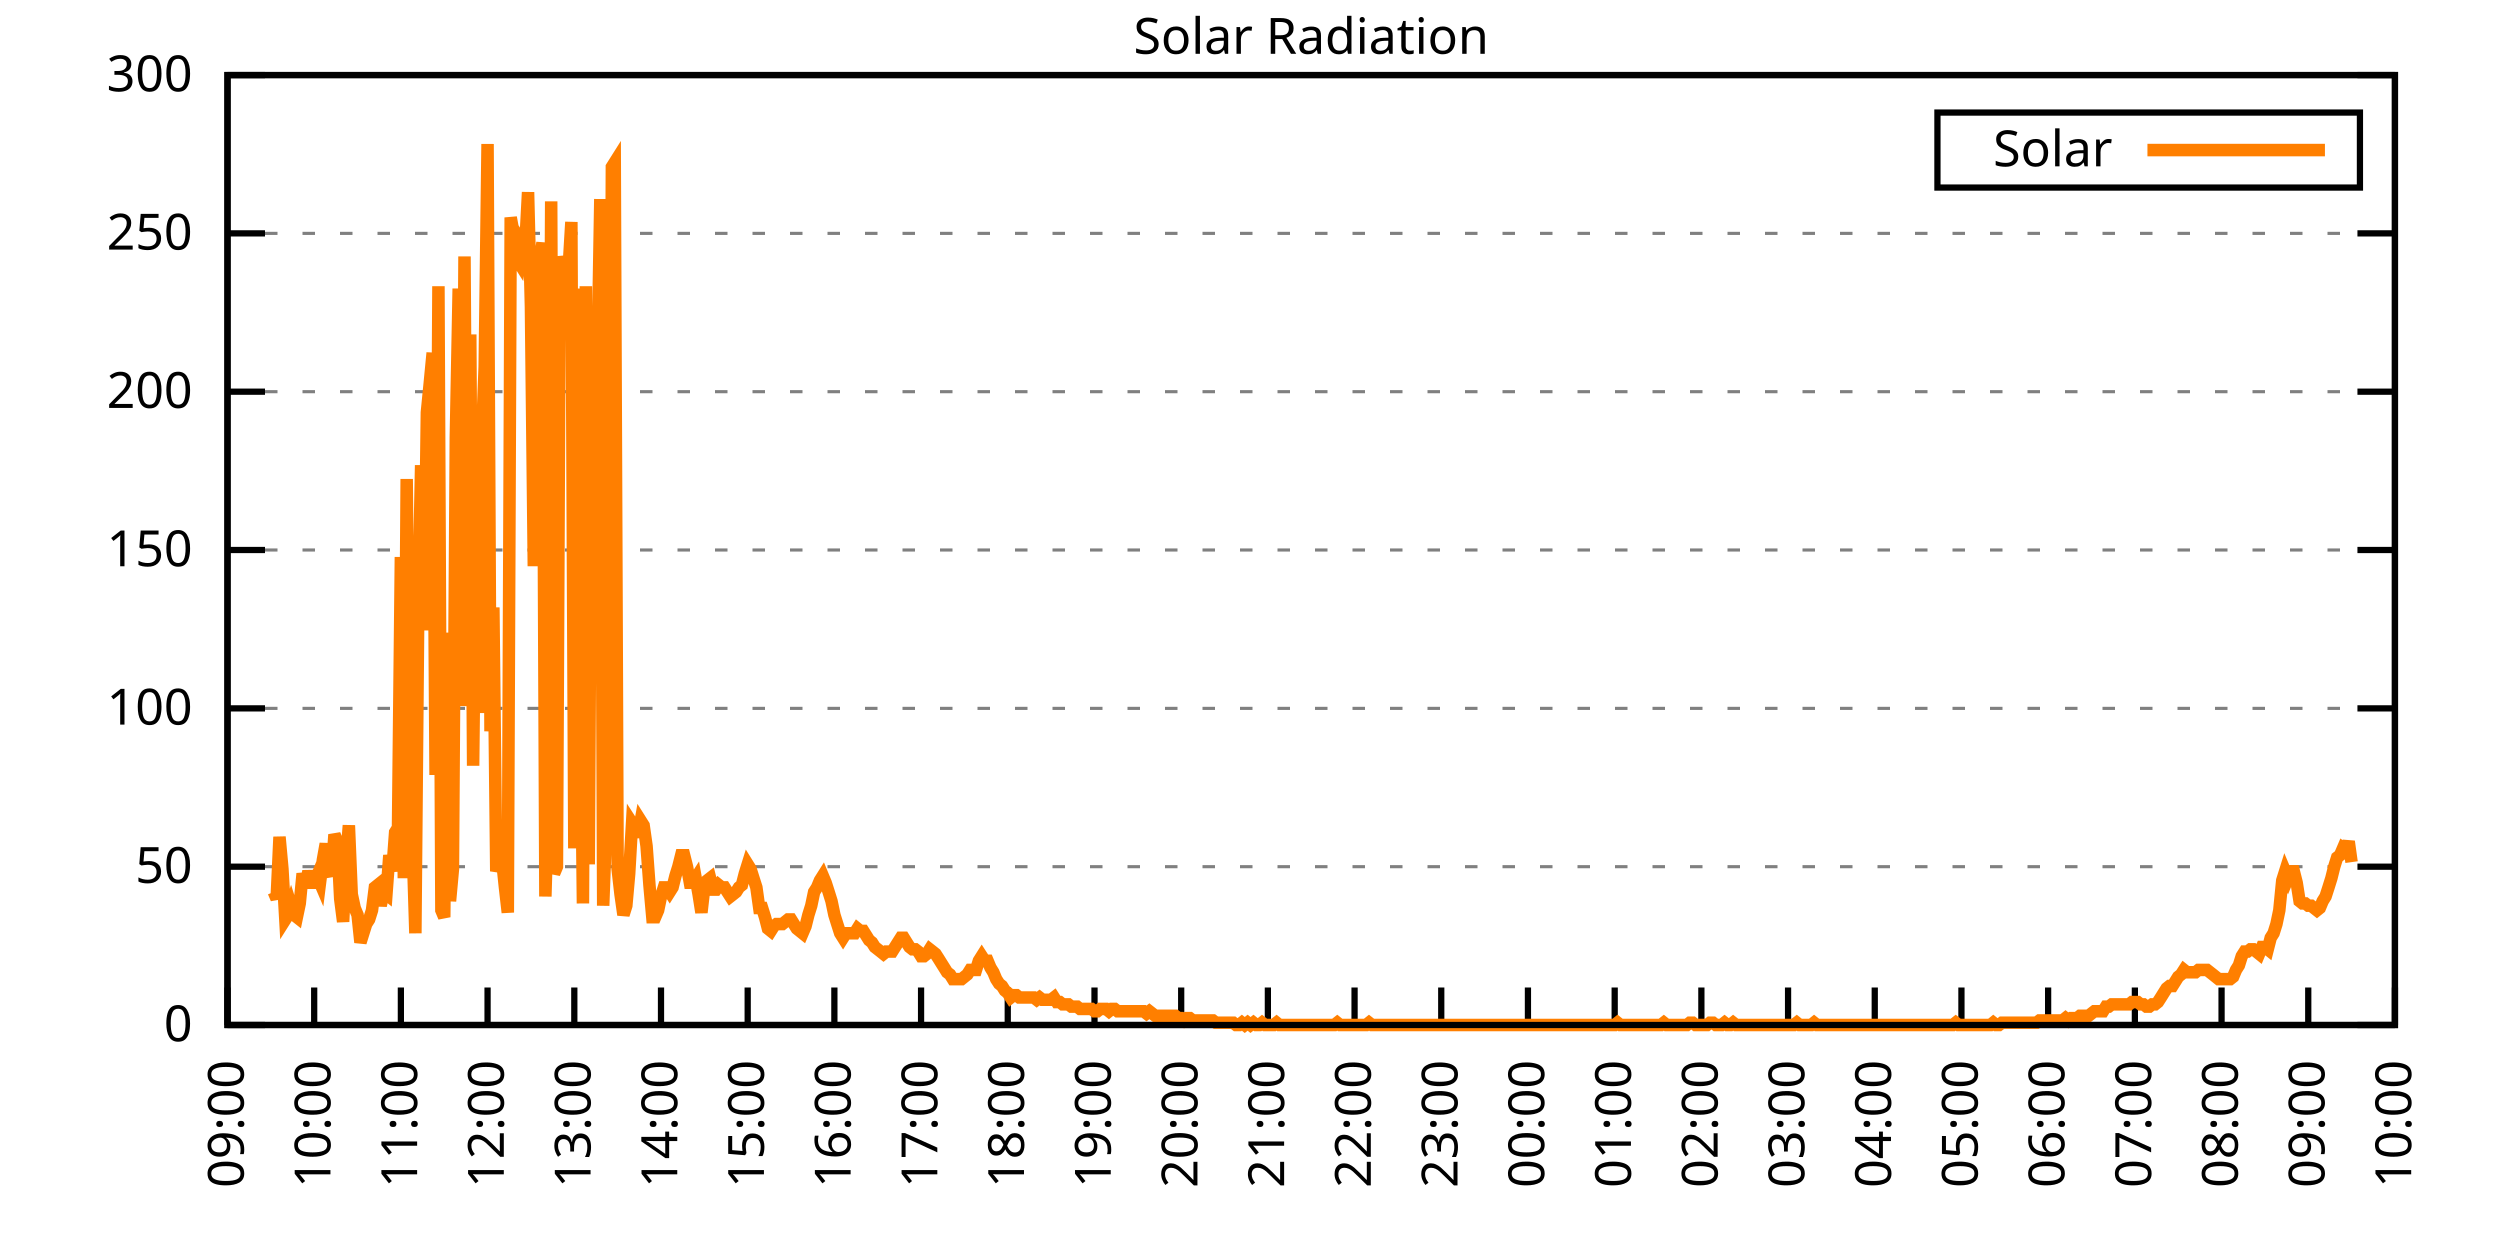
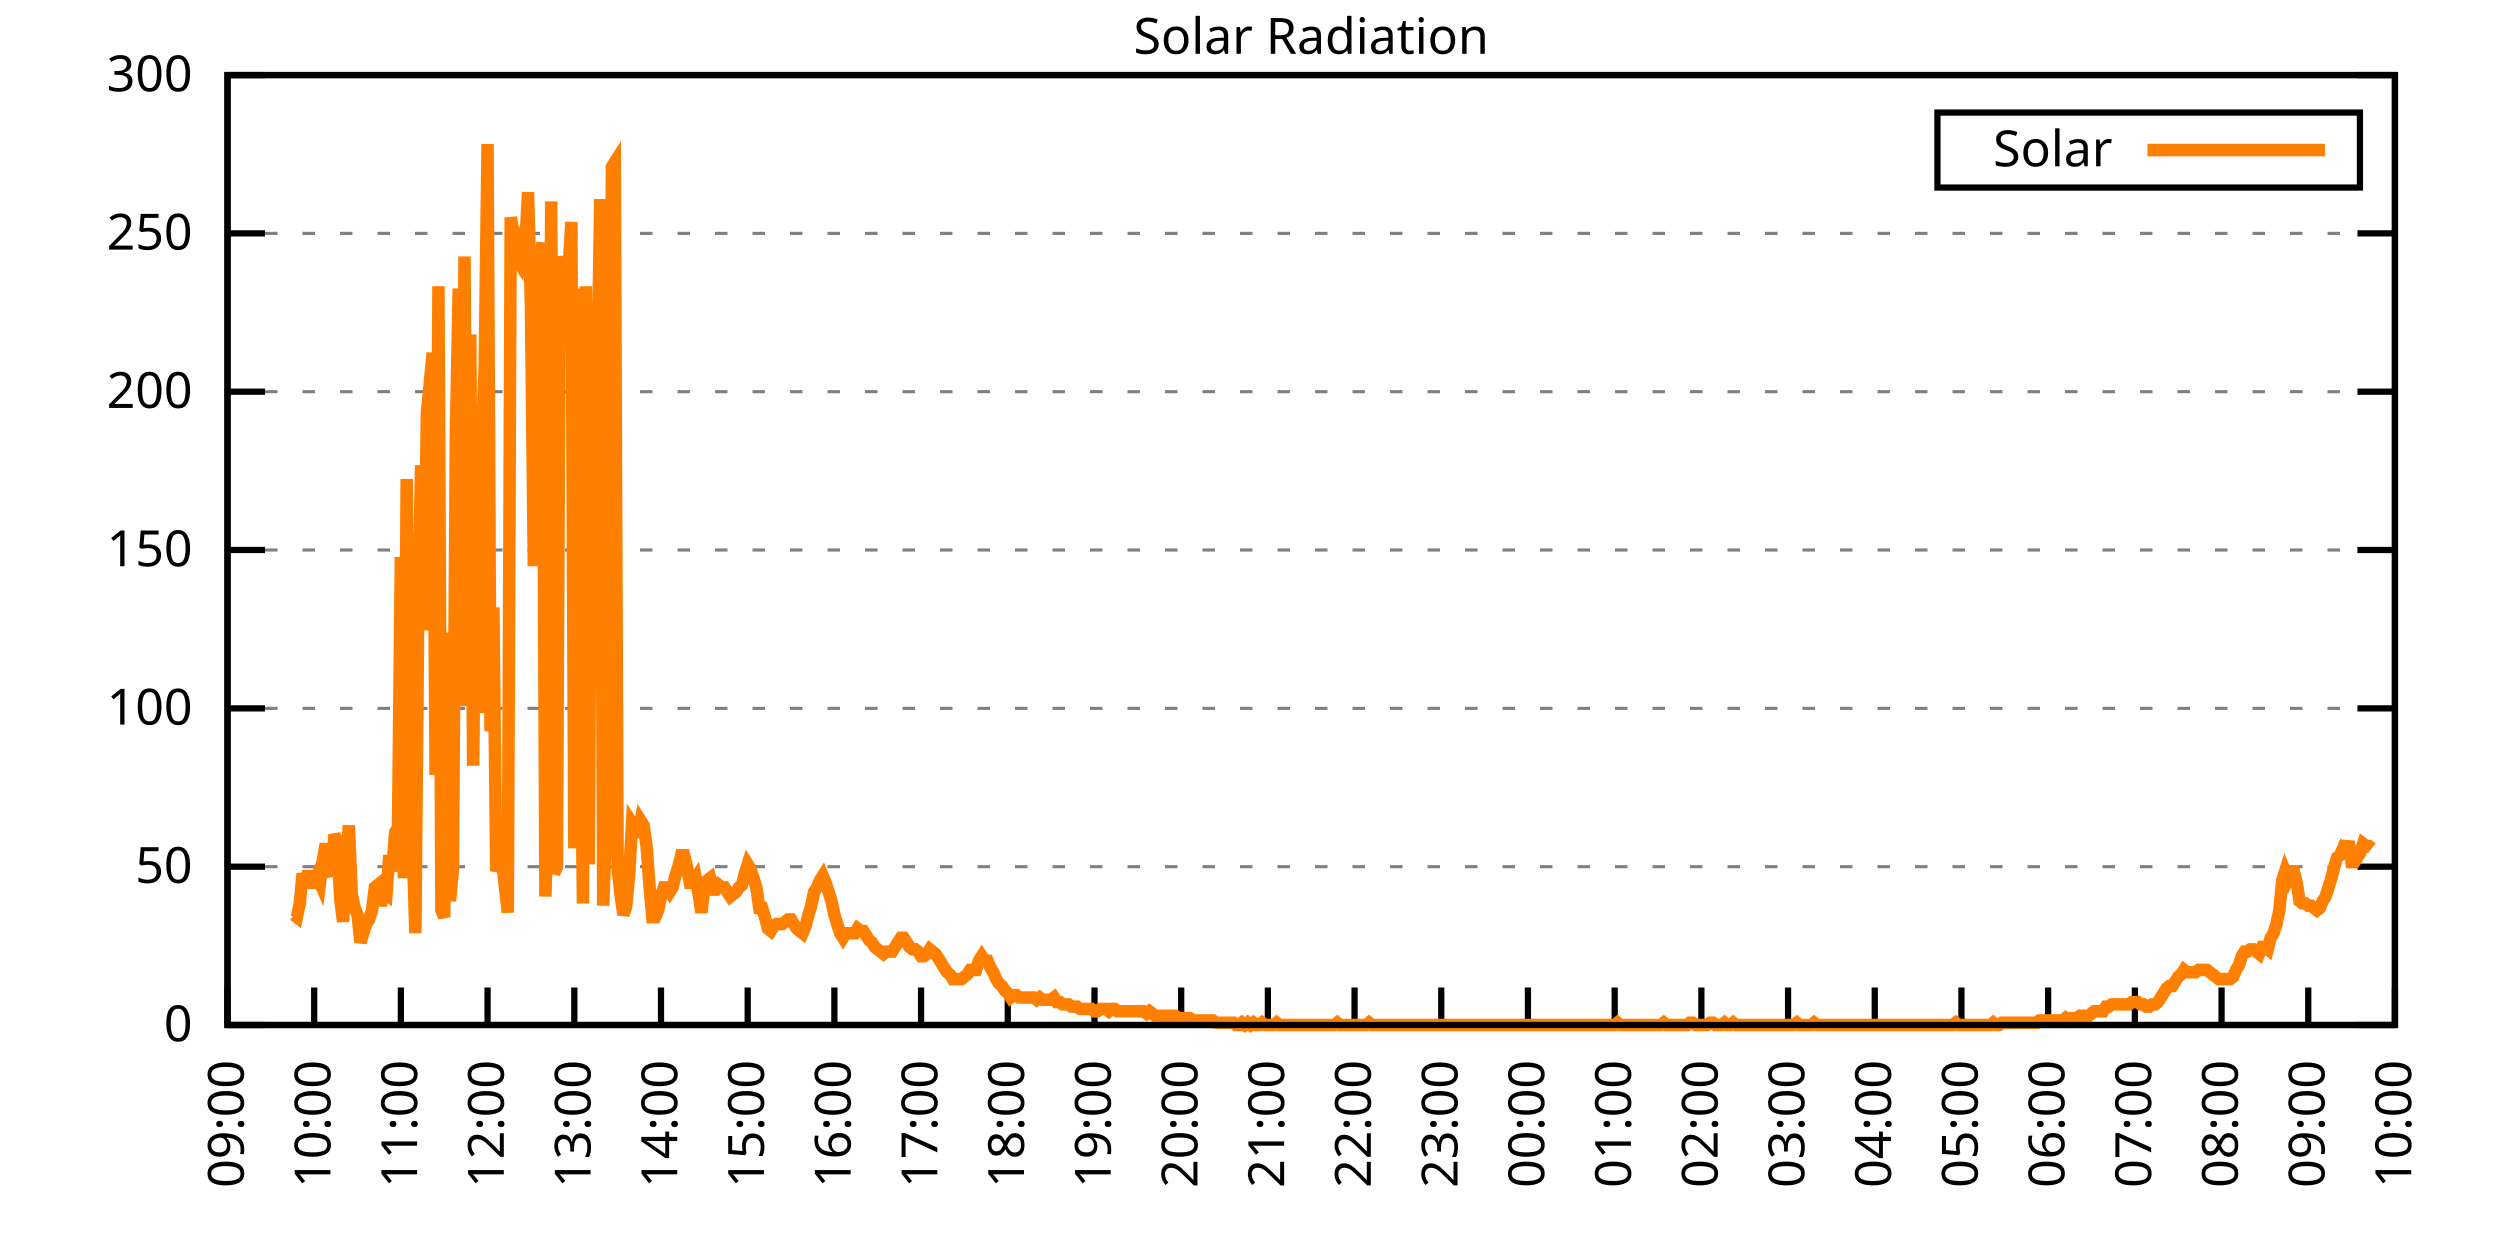
<svg xmlns="http://www.w3.org/2000/svg" xmlns:xlink="http://www.w3.org/1999/xlink" width="400" height="200" viewBox="0 0 400 200">
  <g id="gnuplot_canvas">
    <rect x="0" y="0" width="400" height="200" fill="none" />
    <defs>
      <circle id="gpDot" r="0.5" stroke-width="0.5" stroke="currentColor" />
      <path id="gpPt0" stroke-width="0.333" stroke="currentColor" d="M-1,0 h2 M0,-1 v2" />
      <path id="gpPt1" stroke-width="0.333" stroke="currentColor" d="M-1,-1 L1,1 M1,-1 L-1,1" />
      <path id="gpPt2" stroke-width="0.333" stroke="currentColor" d="M-1,0 L1,0 M0,-1 L0,1 M-1,-1 L1,1 M-1,1 L1,-1" />
      <rect id="gpPt3" stroke-width="0.333" stroke="currentColor" x="-1" y="-1" width="2" height="2" />
      <rect id="gpPt4" stroke-width="0.333" stroke="currentColor" fill="currentColor" x="-1" y="-1" width="2" height="2" />
      <circle id="gpPt5" stroke-width="0.333" stroke="currentColor" cx="0" cy="0" r="1" />
      <use xlink:href="#gpPt5" id="gpPt6" fill="currentColor" stroke="none" />
      <path id="gpPt7" stroke-width="0.333" stroke="currentColor" d="M0,-1.33 L-1.33,0.67 L1.33,0.67 z" />
      <use xlink:href="#gpPt7" id="gpPt8" fill="currentColor" stroke="none" />
      <use xlink:href="#gpPt7" id="gpPt9" stroke="currentColor" transform="rotate(180)" />
      <use xlink:href="#gpPt9" id="gpPt10" fill="currentColor" stroke="none" />
      <use xlink:href="#gpPt3" id="gpPt11" stroke="currentColor" transform="rotate(45)" />
      <use xlink:href="#gpPt11" id="gpPt12" fill="currentColor" stroke="none" />
      <path id="gpPt13" stroke-width="0.333" stroke="currentColor" d="M0,1.330 L1.265,0.411 L0.782,-1.067 L-0.782,-1.076 L-1.265,0.411 z" />
      <use xlink:href="#gpPt13" id="gpPt14" fill="currentColor" stroke="none" />
      <filter id="textbox" filterUnits="objectBoundingBox" x="0" y="0" height="1" width="1">
        <feFlood flood-color="white" flood-opacity="1" result="bgnd" />
        <feComposite in="SourceGraphic" in2="bgnd" operator="atop" />
      </filter>
      <filter id="greybox" filterUnits="objectBoundingBox" x="0" y="0" height="1" width="1">
        <feFlood flood-color="lightgrey" flood-opacity="1" result="grey" />
        <feComposite in="SourceGraphic" in2="grey" operator="atop" />
      </filter>
    </defs>
    <g fill="none" color="white" stroke="currentColor" stroke-width="1.00" stroke-linecap="butt" stroke-linejoin="miter">
</g>
    <g fill="none" color="black" stroke="currentColor" stroke-width="1.00" stroke-linecap="butt" stroke-linejoin="miter">
      <g stroke="none" shape-rendering="crispEdges">
        <polygon fill="rgb(255, 255, 255)" points="36.40,164.00 383.18,164.00 383.18,12.02 36.40,12.02 " />
      </g>
    </g>
    <g fill="none" color="black" stroke="currentColor" stroke-width="1.00" stroke-linecap="butt" stroke-linejoin="miter">
</g>
    <g fill="none" color="black" stroke="black" stroke-width="0.50" stroke-linecap="butt" stroke-linejoin="miter">
</g>
    <g fill="none" color="gray" stroke="currentColor" stroke-width="0.50" stroke-linecap="butt" stroke-linejoin="miter">
      <path stroke="gray" stroke-dasharray="2,4" class="gridline" d="M36.40,164.00 L383.19,164.00  " />
    </g>
    <g fill="none" color="gray" stroke="gray" stroke-width="1.00" stroke-linecap="butt" stroke-linejoin="miter">
</g>
    <g fill="none" color="black" stroke="currentColor" stroke-width="1.00" stroke-linecap="butt" stroke-linejoin="miter">
      <path stroke="black" d="M36.40,164.00 L42.40,164.00 M383.19,164.00 L377.19,164.00  " />
      <g transform="translate(30.80,166.60)" stroke="none" fill="black" font-family="Sans" font-size="8.00" text-anchor="end">
        <text>
          <tspan font-family="Sans"> 0</tspan>
        </text>
      </g>
    </g>
    <g fill="none" color="black" stroke="currentColor" stroke-width="1.00" stroke-linecap="butt" stroke-linejoin="miter">
</g>
    <g fill="none" color="black" stroke="black" stroke-width="0.50" stroke-linecap="butt" stroke-linejoin="miter">
</g>
    <g fill="none" color="gray" stroke="currentColor" stroke-width="0.50" stroke-linecap="butt" stroke-linejoin="miter">
      <path stroke="gray" stroke-dasharray="2,4" class="gridline" d="M36.40,138.67 L383.19,138.67  " />
    </g>
    <g fill="none" color="gray" stroke="gray" stroke-width="1.00" stroke-linecap="butt" stroke-linejoin="miter">
</g>
    <g fill="none" color="black" stroke="currentColor" stroke-width="1.00" stroke-linecap="butt" stroke-linejoin="miter">
      <path stroke="black" d="M36.40,138.67 L42.40,138.67 M383.19,138.67 L377.19,138.67  " />
      <g transform="translate(30.80,141.27)" stroke="none" fill="black" font-family="Sans" font-size="8.00" text-anchor="end">
        <text>
          <tspan font-family="Sans"> 50</tspan>
        </text>
      </g>
    </g>
    <g fill="none" color="black" stroke="currentColor" stroke-width="1.00" stroke-linecap="butt" stroke-linejoin="miter">
</g>
    <g fill="none" color="black" stroke="black" stroke-width="0.50" stroke-linecap="butt" stroke-linejoin="miter">
</g>
    <g fill="none" color="gray" stroke="currentColor" stroke-width="0.50" stroke-linecap="butt" stroke-linejoin="miter">
      <path stroke="gray" stroke-dasharray="2,4" class="gridline" d="M36.40,113.34 L383.19,113.34  " />
    </g>
    <g fill="none" color="gray" stroke="gray" stroke-width="1.00" stroke-linecap="butt" stroke-linejoin="miter">
</g>
    <g fill="none" color="black" stroke="currentColor" stroke-width="1.00" stroke-linecap="butt" stroke-linejoin="miter">
      <path stroke="black" d="M36.40,113.34 L42.40,113.34 M383.19,113.34 L377.19,113.34  " />
      <g transform="translate(30.80,115.94)" stroke="none" fill="black" font-family="Sans" font-size="8.00" text-anchor="end">
        <text>
          <tspan font-family="Sans"> 100</tspan>
        </text>
      </g>
    </g>
    <g fill="none" color="black" stroke="currentColor" stroke-width="1.00" stroke-linecap="butt" stroke-linejoin="miter">
</g>
    <g fill="none" color="black" stroke="black" stroke-width="0.50" stroke-linecap="butt" stroke-linejoin="miter">
</g>
    <g fill="none" color="gray" stroke="currentColor" stroke-width="0.50" stroke-linecap="butt" stroke-linejoin="miter">
      <path stroke="gray" stroke-dasharray="2,4" class="gridline" d="M36.40,88.00 L383.19,88.00  " />
    </g>
    <g fill="none" color="gray" stroke="gray" stroke-width="1.00" stroke-linecap="butt" stroke-linejoin="miter">
</g>
    <g fill="none" color="black" stroke="currentColor" stroke-width="1.00" stroke-linecap="butt" stroke-linejoin="miter">
      <path stroke="black" d="M36.40,88.00 L42.40,88.00 M383.19,88.00 L377.19,88.00  " />
      <g transform="translate(30.80,90.60)" stroke="none" fill="black" font-family="Sans" font-size="8.00" text-anchor="end">
        <text>
          <tspan font-family="Sans"> 150</tspan>
        </text>
      </g>
    </g>
    <g fill="none" color="black" stroke="currentColor" stroke-width="1.00" stroke-linecap="butt" stroke-linejoin="miter">
</g>
    <g fill="none" color="black" stroke="black" stroke-width="0.50" stroke-linecap="butt" stroke-linejoin="miter">
</g>
    <g fill="none" color="gray" stroke="currentColor" stroke-width="0.50" stroke-linecap="butt" stroke-linejoin="miter">
      <path stroke="gray" stroke-dasharray="2,4" class="gridline" d="M36.40,62.67 L383.19,62.67  " />
    </g>
    <g fill="none" color="gray" stroke="gray" stroke-width="1.00" stroke-linecap="butt" stroke-linejoin="miter">
</g>
    <g fill="none" color="black" stroke="currentColor" stroke-width="1.00" stroke-linecap="butt" stroke-linejoin="miter">
      <path stroke="black" d="M36.40,62.67 L42.40,62.67 M383.19,62.67 L377.19,62.67  " />
      <g transform="translate(30.80,65.27)" stroke="none" fill="black" font-family="Sans" font-size="8.00" text-anchor="end">
        <text>
          <tspan font-family="Sans"> 200</tspan>
        </text>
      </g>
    </g>
    <g fill="none" color="black" stroke="currentColor" stroke-width="1.00" stroke-linecap="butt" stroke-linejoin="miter">
</g>
    <g fill="none" color="black" stroke="black" stroke-width="0.50" stroke-linecap="butt" stroke-linejoin="miter">
</g>
    <g fill="none" color="gray" stroke="currentColor" stroke-width="0.50" stroke-linecap="butt" stroke-linejoin="miter">
      <path stroke="gray" stroke-dasharray="2,4" class="gridline" d="M36.40,37.34 L383.19,37.34  " />
    </g>
    <g fill="none" color="gray" stroke="gray" stroke-width="1.00" stroke-linecap="butt" stroke-linejoin="miter">
</g>
    <g fill="none" color="black" stroke="currentColor" stroke-width="1.00" stroke-linecap="butt" stroke-linejoin="miter">
      <path stroke="black" d="M36.40,37.34 L42.40,37.34 M383.19,37.34 L377.19,37.34  " />
      <g transform="translate(30.80,39.94)" stroke="none" fill="black" font-family="Sans" font-size="8.00" text-anchor="end">
        <text>
          <tspan font-family="Sans"> 250</tspan>
        </text>
      </g>
    </g>
    <g fill="none" color="black" stroke="currentColor" stroke-width="1.00" stroke-linecap="butt" stroke-linejoin="miter">
</g>
    <g fill="none" color="black" stroke="black" stroke-width="0.50" stroke-linecap="butt" stroke-linejoin="miter">
</g>
    <g fill="none" color="gray" stroke="currentColor" stroke-width="0.50" stroke-linecap="butt" stroke-linejoin="miter">
      <path stroke="gray" stroke-dasharray="2,4" class="gridline" d="M36.40,12.01 L383.19,12.01  " />
    </g>
    <g fill="none" color="gray" stroke="gray" stroke-width="1.00" stroke-linecap="butt" stroke-linejoin="miter">
</g>
    <g fill="none" color="black" stroke="currentColor" stroke-width="1.00" stroke-linecap="butt" stroke-linejoin="miter">
      <path stroke="black" d="M36.40,12.01 L42.40,12.01 M383.19,12.01 L377.19,12.01  " />
      <g transform="translate(30.80,14.61)" stroke="none" fill="black" font-family="Sans" font-size="8.00" text-anchor="end">
        <text>
          <tspan font-family="Sans"> 300</tspan>
        </text>
      </g>
    </g>
    <g fill="none" color="black" stroke="currentColor" stroke-width="1.00" stroke-linecap="butt" stroke-linejoin="miter">
      <path stroke="black" d="M36.40,164.00 L36.40,158.00  " />
      <g transform="translate(39.00,169.60) rotate(270.00)" stroke="none" fill="black" font-family="Sans" font-size="8.00" text-anchor="end">
        <text>
          <tspan font-family="Sans">09:00</tspan>
        </text>
      </g>
    </g>
    <g fill="none" color="black" stroke="currentColor" stroke-width="1.00" stroke-linecap="butt" stroke-linejoin="miter">
      <path stroke="black" d="M50.27,164.00 L50.27,158.00  " />
      <g transform="translate(52.87,169.60) rotate(270.00)" stroke="none" fill="black" font-family="Sans" font-size="8.00" text-anchor="end">
        <text>
          <tspan font-family="Sans">10:00</tspan>
        </text>
      </g>
    </g>
    <g fill="none" color="black" stroke="currentColor" stroke-width="1.00" stroke-linecap="butt" stroke-linejoin="miter">
      <path stroke="black" d="M64.14,164.00 L64.14,158.00  " />
      <g transform="translate(66.74,169.60) rotate(270.00)" stroke="none" fill="black" font-family="Sans" font-size="8.00" text-anchor="end">
        <text>
          <tspan font-family="Sans">11:00</tspan>
        </text>
      </g>
    </g>
    <g fill="none" color="black" stroke="currentColor" stroke-width="1.00" stroke-linecap="butt" stroke-linejoin="miter">
      <path stroke="black" d="M78.01,164.00 L78.01,158.00  " />
      <g transform="translate(80.61,169.60) rotate(270.00)" stroke="none" fill="black" font-family="Sans" font-size="8.00" text-anchor="end">
        <text>
          <tspan font-family="Sans">12:00</tspan>
        </text>
      </g>
    </g>
    <g fill="none" color="black" stroke="currentColor" stroke-width="1.00" stroke-linecap="butt" stroke-linejoin="miter">
      <path stroke="black" d="M91.89,164.00 L91.89,158.00  " />
      <g transform="translate(94.49,169.60) rotate(270.00)" stroke="none" fill="black" font-family="Sans" font-size="8.00" text-anchor="end">
        <text>
          <tspan font-family="Sans">13:00</tspan>
        </text>
      </g>
    </g>
    <g fill="none" color="black" stroke="currentColor" stroke-width="1.00" stroke-linecap="butt" stroke-linejoin="miter">
      <path stroke="black" d="M105.76,164.00 L105.76,158.00  " />
      <g transform="translate(108.36,169.60) rotate(270.00)" stroke="none" fill="black" font-family="Sans" font-size="8.00" text-anchor="end">
        <text>
          <tspan font-family="Sans">14:00</tspan>
        </text>
      </g>
    </g>
    <g fill="none" color="black" stroke="currentColor" stroke-width="1.00" stroke-linecap="butt" stroke-linejoin="miter">
      <path stroke="black" d="M119.63,164.00 L119.63,158.00  " />
      <g transform="translate(122.23,169.60) rotate(270.00)" stroke="none" fill="black" font-family="Sans" font-size="8.00" text-anchor="end">
        <text>
          <tspan font-family="Sans">15:00</tspan>
        </text>
      </g>
    </g>
    <g fill="none" color="black" stroke="currentColor" stroke-width="1.00" stroke-linecap="butt" stroke-linejoin="miter">
      <path stroke="black" d="M133.50,164.00 L133.50,158.00  " />
      <g transform="translate(136.10,169.60) rotate(270.00)" stroke="none" fill="black" font-family="Sans" font-size="8.00" text-anchor="end">
        <text>
          <tspan font-family="Sans">16:00</tspan>
        </text>
      </g>
    </g>
    <g fill="none" color="black" stroke="currentColor" stroke-width="1.00" stroke-linecap="butt" stroke-linejoin="miter">
      <path stroke="black" d="M147.37,164.00 L147.37,158.00  " />
      <g transform="translate(149.97,169.60) rotate(270.00)" stroke="none" fill="black" font-family="Sans" font-size="8.00" text-anchor="end">
        <text>
          <tspan font-family="Sans">17:00</tspan>
        </text>
      </g>
    </g>
    <g fill="none" color="black" stroke="currentColor" stroke-width="1.00" stroke-linecap="butt" stroke-linejoin="miter">
      <path stroke="black" d="M161.24,164.00 L161.24,158.00  " />
      <g transform="translate(163.84,169.60) rotate(270.00)" stroke="none" fill="black" font-family="Sans" font-size="8.00" text-anchor="end">
        <text>
          <tspan font-family="Sans">18:00</tspan>
        </text>
      </g>
    </g>
    <g fill="none" color="black" stroke="currentColor" stroke-width="1.00" stroke-linecap="butt" stroke-linejoin="miter">
      <path stroke="black" d="M175.12,164.00 L175.12,158.00  " />
      <g transform="translate(177.72,169.60) rotate(270.00)" stroke="none" fill="black" font-family="Sans" font-size="8.00" text-anchor="end">
        <text>
          <tspan font-family="Sans">19:00</tspan>
        </text>
      </g>
    </g>
    <g fill="none" color="black" stroke="currentColor" stroke-width="1.00" stroke-linecap="butt" stroke-linejoin="miter">
      <path stroke="black" d="M188.99,164.00 L188.99,158.00  " />
      <g transform="translate(191.59,169.60) rotate(270.00)" stroke="none" fill="black" font-family="Sans" font-size="8.00" text-anchor="end">
        <text>
          <tspan font-family="Sans">20:00</tspan>
        </text>
      </g>
    </g>
    <g fill="none" color="black" stroke="currentColor" stroke-width="1.00" stroke-linecap="butt" stroke-linejoin="miter">
      <path stroke="black" d="M202.86,164.00 L202.86,158.00  " />
      <g transform="translate(205.46,169.60) rotate(270.00)" stroke="none" fill="black" font-family="Sans" font-size="8.00" text-anchor="end">
        <text>
          <tspan font-family="Sans">21:00</tspan>
        </text>
      </g>
    </g>
    <g fill="none" color="black" stroke="currentColor" stroke-width="1.00" stroke-linecap="butt" stroke-linejoin="miter">
      <path stroke="black" d="M216.73,164.00 L216.73,158.00  " />
      <g transform="translate(219.33,169.60) rotate(270.00)" stroke="none" fill="black" font-family="Sans" font-size="8.00" text-anchor="end">
        <text>
          <tspan font-family="Sans">22:00</tspan>
        </text>
      </g>
    </g>
    <g fill="none" color="black" stroke="currentColor" stroke-width="1.00" stroke-linecap="butt" stroke-linejoin="miter">
      <path stroke="black" d="M230.60,164.00 L230.60,158.00  " />
      <g transform="translate(233.20,169.60) rotate(270.00)" stroke="none" fill="black" font-family="Sans" font-size="8.00" text-anchor="end">
        <text>
          <tspan font-family="Sans">23:00</tspan>
        </text>
      </g>
    </g>
    <g fill="none" color="black" stroke="currentColor" stroke-width="1.00" stroke-linecap="butt" stroke-linejoin="miter">
      <path stroke="black" d="M244.47,164.00 L244.47,158.00  " />
      <g transform="translate(247.07,169.60) rotate(270.00)" stroke="none" fill="black" font-family="Sans" font-size="8.00" text-anchor="end">
        <text>
          <tspan font-family="Sans">00:00</tspan>
        </text>
      </g>
    </g>
    <g fill="none" color="black" stroke="currentColor" stroke-width="1.00" stroke-linecap="butt" stroke-linejoin="miter">
      <path stroke="black" d="M258.35,164.00 L258.35,158.00  " />
      <g transform="translate(260.95,169.60) rotate(270.00)" stroke="none" fill="black" font-family="Sans" font-size="8.00" text-anchor="end">
        <text>
          <tspan font-family="Sans">01:00</tspan>
        </text>
      </g>
    </g>
    <g fill="none" color="black" stroke="currentColor" stroke-width="1.00" stroke-linecap="butt" stroke-linejoin="miter">
      <path stroke="black" d="M272.22,164.00 L272.22,158.00  " />
      <g transform="translate(274.82,169.60) rotate(270.00)" stroke="none" fill="black" font-family="Sans" font-size="8.00" text-anchor="end">
        <text>
          <tspan font-family="Sans">02:00</tspan>
        </text>
      </g>
    </g>
    <g fill="none" color="black" stroke="currentColor" stroke-width="1.00" stroke-linecap="butt" stroke-linejoin="miter">
      <path stroke="black" d="M286.09,164.00 L286.09,158.00  " />
      <g transform="translate(288.69,169.60) rotate(270.00)" stroke="none" fill="black" font-family="Sans" font-size="8.00" text-anchor="end">
        <text>
          <tspan font-family="Sans">03:00</tspan>
        </text>
      </g>
    </g>
    <g fill="none" color="black" stroke="currentColor" stroke-width="1.00" stroke-linecap="butt" stroke-linejoin="miter">
      <path stroke="black" d="M299.96,164.00 L299.96,158.00  " />
      <g transform="translate(302.56,169.60) rotate(270.00)" stroke="none" fill="black" font-family="Sans" font-size="8.00" text-anchor="end">
        <text>
          <tspan font-family="Sans">04:00</tspan>
        </text>
      </g>
    </g>
    <g fill="none" color="black" stroke="currentColor" stroke-width="1.00" stroke-linecap="butt" stroke-linejoin="miter">
      <path stroke="black" d="M313.83,164.00 L313.83,158.00  " />
      <g transform="translate(316.43,169.60) rotate(270.00)" stroke="none" fill="black" font-family="Sans" font-size="8.00" text-anchor="end">
        <text>
          <tspan font-family="Sans">05:00</tspan>
        </text>
      </g>
    </g>
    <g fill="none" color="black" stroke="currentColor" stroke-width="1.00" stroke-linecap="butt" stroke-linejoin="miter">
      <path stroke="black" d="M327.70,164.00 L327.70,158.00  " />
      <g transform="translate(330.30,169.60) rotate(270.00)" stroke="none" fill="black" font-family="Sans" font-size="8.00" text-anchor="end">
        <text>
          <tspan font-family="Sans">06:00</tspan>
        </text>
      </g>
    </g>
    <g fill="none" color="black" stroke="currentColor" stroke-width="1.00" stroke-linecap="butt" stroke-linejoin="miter">
      <path stroke="black" d="M341.58,164.00 L341.58,158.00  " />
      <g transform="translate(344.18,169.60) rotate(270.00)" stroke="none" fill="black" font-family="Sans" font-size="8.00" text-anchor="end">
        <text>
          <tspan font-family="Sans">07:00</tspan>
        </text>
      </g>
    </g>
    <g fill="none" color="black" stroke="currentColor" stroke-width="1.00" stroke-linecap="butt" stroke-linejoin="miter">
      <path stroke="black" d="M355.45,164.00 L355.45,158.00  " />
      <g transform="translate(358.05,169.60) rotate(270.00)" stroke="none" fill="black" font-family="Sans" font-size="8.00" text-anchor="end">
        <text>
          <tspan font-family="Sans">08:00</tspan>
        </text>
      </g>
    </g>
    <g fill="none" color="black" stroke="currentColor" stroke-width="1.00" stroke-linecap="butt" stroke-linejoin="miter">
      <path stroke="black" d="M369.32,164.00 L369.32,158.00  " />
      <g transform="translate(371.92,169.60) rotate(270.00)" stroke="none" fill="black" font-family="Sans" font-size="8.00" text-anchor="end">
        <text>
          <tspan font-family="Sans">09:00</tspan>
        </text>
      </g>
    </g>
    <g fill="none" color="black" stroke="currentColor" stroke-width="1.00" stroke-linecap="butt" stroke-linejoin="miter">
      <path stroke="black" d="M383.19,164.00 L383.19,158.00  " />
      <g transform="translate(385.79,169.60) rotate(270.00)" stroke="none" fill="black" font-family="Sans" font-size="8.00" text-anchor="end">
        <text>
          <tspan font-family="Sans">10:00</tspan>
        </text>
      </g>
    </g>
    <g fill="none" color="black" stroke="currentColor" stroke-width="1.00" stroke-linecap="butt" stroke-linejoin="miter">
</g>
    <g fill="none" color="black" stroke="currentColor" stroke-width="1.00" stroke-linecap="butt" stroke-linejoin="miter">
      <path stroke="black" d="M36.40,12.01 L36.40,164.00 L383.19,164.00 L383.19,12.01 L36.40,12.01 Z  " />
    </g>
    <g fill="none" color="black" stroke="currentColor" stroke-width="1.00" stroke-linecap="butt" stroke-linejoin="miter">
</g>
    <g fill="none" color="black" stroke="currentColor" stroke-width="1.00" stroke-linecap="butt" stroke-linejoin="miter">
      <path stroke="black" d="M309.99,30.01 L309.99,18.01 L377.59,18.01 L377.59,30.01 L309.99,30.01 Z  " />
    </g>
    <g id="Solar_Radiation_plot_1">
      <g fill="none" color="white" stroke="black" stroke-width="2.00" stroke-linecap="butt" stroke-linejoin="miter">
</g>
      <g fill="none" color="black" stroke="currentColor" stroke-width="2.00" stroke-linecap="butt" stroke-linejoin="miter">
        <g transform="translate(337.99,26.61)" stroke="none" fill="black" font-family="Sans" font-size="8.00" text-anchor="end">
          <text>
            <tspan font-family="Sans">Solar</tspan>
          </text>
        </g>
      </g>
      <g fill="none" color="black" stroke="currentColor" stroke-width="2.00" stroke-linecap="butt" stroke-linejoin="miter">
-         <path stroke="rgb(255, 127,   0)" d="M343.59,24.01 L371.99,24.01 M43.80,142.71 L44.26,143.81 L44.72,133.90 L45.19,139.04 L45.65,147.11 L46.11,146.38   L46.57,144.91 L47.03,146.38 L47.50,146.75 L47.96,144.55 L48.42,139.77 L48.88,141.61 L49.35,139.41 L49.81,141.24   L50.27,141.24 L50.73,140.14 L51.20,141.24 L51.66,137.57 L52.12,135.00 L52.58,139.04 L53.05,140.14 L53.51,133.53   L53.97,134.63 L54.43,143.81 L54.90,147.48 L55.36,137.94 L55.82,132.06 L56.28,143.08 L56.75,145.28 L57.21,146.38   L57.67,150.79 L58.13,149.32 L58.59,147.85 L59.06,147.11 L59.52,145.65 L59.98,141.98 L60.44,141.61 L60.91,144.91   L61.37,142.71 L61.83,143.08 L62.29,136.84 L62.76,139.41 L63.22,133.17 L63.68,132.43 L64.14,89.12 L64.61,140.51   L65.07,76.64 L65.53,126.56 L65.99,134.27 L66.46,149.32 L66.92,97.56 L67.38,74.43 L67.84,100.86 L68.30,65.99   L68.77,61.22 L69.23,56.45 L69.69,123.99 L70.15,45.80 L70.62,145.65 L71.08,146.75 L71.54,101.23 L72.00,144.18   L72.47,139.04 L72.93,70.03 L73.39,46.17 L73.85,112.98 L74.32,41.03 L74.78,111.14 L75.24,53.51 L75.70,122.52   L76.17,81.04 L76.63,114.08 L77.09,70.76 L77.55,58.65 L78.01,23.04 L78.48,117.01 L78.94,97.19 L79.40,139.41   L79.86,137.94 L80.33,137.57 L80.79,141.98 L81.25,146.01 L81.71,34.79 L82.18,37.36 L82.64,41.40 L83.10,42.13   L83.56,38.83 L84.03,39.56 L84.49,30.75 L84.95,49.11 L85.41,90.59 L85.88,39.93 L86.34,41.76 L86.80,38.83   L87.26,143.44 L87.72,127.66 L88.19,32.22 L88.65,139.77 L89.11,138.67 L89.57,41.03 L90.04,43.60 L90.50,42.87   L90.96,43.23 L91.42,35.52 L91.89,135.74 L92.35,46.17 L92.81,103.43 L93.27,144.55 L93.74,45.80 L94.20,138.30   L94.66,57.55 L95.12,71.86 L95.59,58.65 L96.05,31.85 L96.51,144.91 L96.97,132.43 L97.44,133.53 L97.90,26.71   L98.36,25.98 L98.82,139.04 L99.28,143.08 L99.75,146.38 L100.21,144.91 L100.67,139.77 L101.13,131.70 L101.60,132.43   L102.06,133.90 L102.52,131.33 L102.98,132.06 L103.45,135.37 L103.91,141.61 L104.37,146.75 L104.83,146.75 L105.30,145.65   L105.76,143.44 L106.22,141.98 L106.68,141.98 L107.15,142.71 L107.61,141.98 L108.07,140.14 L108.53,138.67 L108.99,136.84   L109.46,136.84 L109.92,138.67 L110.38,141.24 L110.84,141.24 L111.31,140.51 L111.77,143.08 L112.23,146.01 L112.69,141.98   L113.16,140.87 L113.62,140.51 L114.08,142.34 L114.54,142.34 L115.01,141.61 L115.47,141.98 L115.93,141.98 L116.39,142.71   L116.86,143.44 L117.32,143.08 L117.78,142.71 L118.24,141.98 L118.70,141.61 L119.17,139.77 L119.63,138.30 L120.09,139.04   L120.55,140.51 L121.02,141.98 L121.48,145.28 L121.94,145.28 L122.40,146.75 L122.87,148.58 L123.33,148.95 L123.79,148.22   L124.25,147.85 L124.72,147.85 L125.18,147.85 L125.64,147.48 L126.10,147.11 L126.57,147.11 L127.03,147.85 L127.49,148.58   L127.95,148.95 L128.41,149.32 L128.88,148.22 L129.34,146.38 L129.80,144.91 L130.26,142.71 L130.73,141.98 L131.19,140.87   L131.65,140.14 L132.11,141.24 L132.58,142.71 L133.04,144.18 L133.50,146.38 L133.96,147.85 L134.43,149.32 L134.89,150.05   L135.35,149.32 L135.81,149.32 L136.28,149.32 L136.74,149.32 L137.20,148.58 L137.66,148.95 L138.13,148.95 L138.59,149.68   L139.05,150.42 L139.51,150.79 L139.97,151.52 L140.44,151.89 L140.90,152.25 L141.36,152.62 L141.82,152.25 L142.29,152.25   L142.75,152.25 L143.21,151.52 L143.67,150.79 L144.14,150.05 L144.60,150.05 L145.06,150.79 L145.52,151.52 L145.99,151.89   L146.45,151.89 L146.91,152.25 L147.37,152.99 L147.84,152.99 L148.30,152.62 L148.76,151.89 L149.22,152.25 L149.68,152.62   L150.15,153.35 L150.61,154.09 L151.07,154.82 L151.53,155.56 L152.00,155.92 L152.46,156.66 L152.92,156.66 L153.38,156.66   L153.85,156.66 L154.31,156.29 L154.77,155.92 L155.23,155.19 L155.70,155.19 L156.16,155.19 L156.62,153.72 L157.08,152.99   L157.55,153.72 L158.01,153.72 L158.47,154.82 L158.93,155.56 L159.39,156.66 L159.86,157.39 L160.32,157.76 L160.78,158.49   L161.24,158.86 L161.71,159.60 L162.17,159.23 L162.63,159.23 L163.09,159.60 L163.56,159.60 L164.02,159.60 L164.48,159.60   L164.94,159.60 L165.41,159.60 L165.87,159.96 L166.33,159.60 L166.79,159.96 L167.26,159.96 L167.72,159.96 L168.18,159.96   L168.64,159.60 L169.10,160.33 L169.57,160.33 L170.03,160.70 L170.49,160.70 L170.95,160.70 L171.42,161.06 L171.88,161.06   L172.34,161.06 L172.80,161.43 L173.27,161.43 L173.73,161.43 L174.19,161.43 L174.65,161.43 L175.12,161.80 L175.58,161.80   L176.04,161.43 L176.50,161.43 L176.97,161.43 L177.43,161.80 L177.89,161.43 L178.35,161.43 L178.82,161.80 L179.28,161.80   L179.74,161.80 L180.20,161.80 L180.66,161.80 L181.13,161.80 L181.59,161.80 L182.05,161.80 L182.51,161.80 L182.98,161.80   L183.44,162.16 L183.90,161.80 L184.36,162.16 L184.83,162.53 L185.29,162.53 L185.75,162.53 L186.21,162.53 L186.68,162.53   L187.14,162.53 L187.60,162.53 L188.06,162.53 L188.53,162.90 L188.99,162.90 L189.45,163.27 L189.91,162.90 L190.37,162.90   L190.84,163.27 L191.30,163.27 L191.76,163.27 L192.22,163.27 L192.69,163.27 L193.15,163.27 L193.61,163.27 L194.07,163.27   L194.54,163.63 L195.00,163.63 L195.46,163.63 L195.92,163.63 L196.39,163.63 L196.85,163.63 L197.31,163.63 L197.77,164.00   L198.24,164.00 L198.70,163.63 L199.16,164.00 L199.62,163.63 L200.08,164.00 L200.55,163.63 L201.01,164.00 L201.47,164.00   L201.93,163.63 L202.40,164.00 L202.86,164.00 L203.32,164.00 L203.78,164.00 L204.25,163.63 L204.71,164.00 L205.17,164.00   L205.63,164.00 L206.10,164.00 L206.56,164.00 L207.02,164.00 L207.48,164.00 L207.95,164.00 L208.41,164.00 L208.87,164.00   L209.33,164.00 L209.80,164.00 L210.26,164.00 L210.72,164.00 L211.18,164.00 L211.64,164.00 L212.11,164.00 L212.57,164.00   L213.03,164.00 L213.49,164.00 L213.96,163.63 L214.42,164.00 L214.88,164.00 L215.34,164.00 L215.81,164.00 L216.27,164.00   L216.73,164.00 L217.19,164.00 L217.66,164.00 L218.12,164.00 L218.58,164.00 L219.04,163.63 L219.51,164.00 L219.97,164.00   L220.43,164.00 L220.89,164.00 L221.35,164.00 L221.82,164.00 L222.28,164.00 L222.74,164.00 L223.20,164.00 L223.67,164.00   L224.13,164.00 L224.59,164.00 L225.05,164.00 L225.52,164.00 L225.98,164.00 L226.44,164.00 L226.90,164.00 L227.37,164.00   L227.83,164.00 L228.29,164.00 L228.75,164.00 L229.22,164.00 L229.68,164.00 L230.14,164.00 L230.60,164.00 L231.06,164.00   L231.53,164.00 L231.99,164.00 L232.45,164.00 L232.91,164.00 L233.38,164.00 L233.84,164.00 L234.30,164.00 L234.76,164.00   L235.23,164.00 L235.69,164.00 L236.15,164.00 L236.61,164.00 L237.08,164.00 L237.54,164.00 L238.00,164.00 L238.46,164.00   L238.93,164.00 L239.39,164.00 L239.85,164.00 L240.31,164.00 L240.77,164.00 L241.24,164.00 L241.70,164.00 L242.16,164.00   L242.62,164.00 L243.09,164.00 L243.55,164.00 L244.01,164.00 L244.47,164.00 L244.94,164.00 L245.40,164.00 L245.86,164.00   L246.32,164.00 L246.79,164.00 L247.25,164.00 L247.71,164.00 L248.17,164.00 L248.64,164.00 L249.10,164.00 L249.56,164.00   L250.02,164.00 L250.49,164.00 L250.95,164.00 L251.41,164.00 L251.87,164.00 L252.33,164.00 L252.80,164.00 L253.26,164.00   L253.72,164.00 L254.18,164.00 L254.65,164.00 L255.11,164.00 L255.57,164.00 L256.03,164.00 L256.50,164.00 L256.96,164.00   L257.42,164.00 L257.88,164.00 L258.35,164.00 L258.81,163.63 L259.27,164.00 L259.73,164.00 L260.20,164.00 L260.66,164.00   L261.12,164.00 L261.58,164.00 L262.04,164.00 L262.51,164.00 L262.97,164.00 L263.43,164.00 L263.89,164.00 L264.36,164.00   L264.82,164.00 L265.28,164.00 L265.74,164.00 L266.21,163.63 L266.67,164.00 L267.13,164.00 L267.59,164.00 L268.06,164.00   L268.52,164.00 L268.98,164.00 L269.44,164.00 L269.91,164.00 L270.37,163.63 L270.83,163.63 L271.29,164.00 L271.75,164.00   L272.22,164.00 L272.68,164.00 L273.14,164.00 L273.60,163.63 L274.07,163.63 L274.53,164.00 L274.99,164.00 L275.45,164.00   L275.92,163.63 L276.38,164.00 L276.84,164.00 L277.30,163.63 L277.77,164.00 L278.23,164.00 L278.69,164.00 L279.15,164.00   L279.62,164.00 L280.08,164.00 L280.54,164.00 L281.00,164.00 L281.46,164.00 L281.93,164.00 L282.39,164.00 L282.85,164.00   L283.31,164.00 L283.78,164.00 L284.24,164.00 L284.70,164.00 L285.16,164.00 L285.63,164.00 L286.09,164.00 L286.55,164.00   L287.01,164.00 L287.48,163.63 L287.94,164.00 L288.40,164.00 L288.86,164.00 L289.33,164.00 L289.79,164.00 L290.25,163.63   L290.71,164.00 L291.18,164.00 L291.64,164.00 L292.10,164.00 L292.56,164.00 L293.02,164.00 L293.49,164.00 L293.95,164.00   L294.41,164.00 L294.87,164.00 L295.34,164.00 L295.80,164.00 L296.26,164.00 L296.72,164.00 L297.19,164.00 L297.65,164.00   L298.11,164.00 L298.57,164.00 L299.04,164.00 L299.50,164.00 L299.96,164.00 L300.42,164.00 L300.89,164.00 L301.35,164.00   L301.81,164.00 L302.27,164.00 L302.73,164.00 L303.20,164.00 L303.66,164.00 L304.12,164.00 L304.58,164.00 L305.05,164.00   L305.51,164.00 L305.97,164.00 L306.43,164.00 L306.90,164.00 L307.36,164.00 L307.82,164.00 L308.28,164.00 L308.75,164.00   L309.21,164.00 L309.67,164.00 L310.13,164.00 L310.60,164.00 L311.06,164.00 L311.52,164.00 L311.98,164.00 L312.44,164.00   L312.91,163.63 L313.37,164.00 L313.83,164.00 L314.29,164.00 L314.76,164.00 L315.22,164.00 L315.68,164.00 L316.14,164.00   L316.61,164.00 L317.07,164.00 L317.53,164.00 L317.99,164.00 L318.46,164.00 L318.92,163.63 L319.38,164.00 L319.84,164.00   L320.31,163.63 L320.77,163.63 L321.23,163.63 L321.69,163.63 L322.15,163.63 L322.62,163.63 L323.08,163.63 L323.54,163.63   L324.00,163.63 L324.47,163.63 L324.93,163.63 L325.39,163.63 L325.85,163.63 L326.32,163.27 L326.78,163.27 L327.24,163.27   L327.70,163.27 L328.17,163.27 L328.63,163.27 L329.09,163.27 L329.55,163.27 L330.02,163.27 L330.48,162.90 L330.94,163.27   L331.40,162.90 L331.87,162.90 L332.33,162.90 L332.79,162.53 L333.25,162.53 L333.71,162.53 L334.18,162.53 L334.64,162.16   L335.10,161.80 L335.56,161.80 L336.03,161.80 L336.49,161.80 L336.95,161.06 L337.41,161.06 L337.88,160.70 L338.34,160.70   L338.80,160.70 L339.26,160.70 L339.73,160.70 L340.19,160.70 L340.65,160.70 L341.11,160.33 L341.58,160.33 L342.04,160.33   L342.50,160.70 L342.96,160.70 L343.42,161.06 L343.89,161.06 L344.35,160.70 L344.81,160.70 L345.27,160.33 L345.74,159.60   L346.20,158.86 L346.66,158.13 L347.12,157.76 L347.59,157.76 L348.05,157.03 L348.51,156.29 L348.97,155.92 L349.44,155.19   L349.90,155.56 L350.36,155.56 L350.82,155.56 L351.29,155.56 L351.75,155.19 L352.21,155.19 L352.67,155.19 L353.13,155.19   L353.60,155.56 L354.06,155.92 L354.52,156.29 L354.98,156.66 L355.45,156.66 L355.91,156.66 L356.37,156.66 L356.83,156.66   L357.30,156.29 L357.76,155.19 L358.22,154.46 L358.68,152.99 L359.15,152.25 L359.61,152.25 L360.07,151.89 L360.53,151.89   L361.00,152.25 L361.46,152.62 L361.92,151.52 L362.38,151.52 L362.84,151.89 L363.31,150.05 L363.77,149.32 L364.23,147.85   L364.69,145.65 L365.16,140.87 L365.62,139.41 L366.08,140.51 L366.54,139.41 L367.01,139.41 L367.47,141.24 L367.93,144.18   L368.39,144.55 L368.86,144.55 L369.32,144.91 L369.78,144.91 L370.24,145.28 L370.71,145.65 L371.17,145.28 L371.63,144.18   L372.09,143.44 L372.56,141.98 L373.02,140.51 L373.48,138.67 L373.94,137.20 L374.40,136.84 L374.87,135.74 L375.33,136.10   L375.79,134.63 L376.25,137.94  " />
+         <path stroke="rgb(255, 127,   0)" d="M343.59,24.01 L371.99,24.01 M47.03,146.38 L47.50,146.75 L47.96,144.55 L48.42,139.77 L48.88,141.61 L49.35,139.41   L49.81,141.24 L50.27,141.24 L50.73,140.14 L51.20,141.24 L51.66,137.57 L52.12,135.00 L52.58,139.04 L53.05,140.14   L53.51,133.53 L53.97,134.63 L54.43,143.81 L54.90,147.48 L55.36,137.94 L55.82,132.06 L56.28,143.08 L56.75,145.28   L57.21,146.38 L57.67,150.79 L58.13,149.32 L58.59,147.85 L59.06,147.11 L59.52,145.65 L59.98,141.98 L60.44,141.61   L60.91,144.91 L61.37,142.71 L61.83,143.08 L62.29,136.84 L62.76,139.41 L63.22,133.17 L63.68,132.43 L64.14,89.12   L64.61,140.51 L65.07,76.64 L65.53,126.56 L65.99,134.27 L66.46,149.32 L66.92,97.56 L67.38,74.43 L67.84,100.86   L68.30,65.99 L68.77,61.22 L69.23,56.45 L69.69,123.99 L70.15,45.80 L70.62,145.65 L71.08,146.75 L71.54,101.23   L72.00,144.18 L72.47,139.04 L72.93,70.03 L73.39,46.17 L73.85,112.98 L74.32,41.03 L74.78,111.14 L75.24,53.51   L75.70,122.52 L76.17,81.04 L76.63,114.08 L77.09,70.76 L77.55,58.65 L78.01,23.04 L78.48,117.01 L78.94,97.19   L79.40,139.41 L79.86,137.94 L80.33,137.57 L80.79,141.98 L81.25,146.01 L81.71,34.79 L82.18,37.36 L82.64,41.40   L83.10,42.13 L83.56,38.83 L84.03,39.56 L84.49,30.75 L84.95,49.11 L85.41,90.59 L85.88,39.93 L86.34,41.76   L86.80,38.83 L87.26,143.44 L87.72,127.66 L88.19,32.22 L88.65,139.77 L89.11,138.67 L89.57,41.03 L90.04,43.60   L90.50,42.87 L90.96,43.23 L91.42,35.52 L91.89,135.74 L92.35,46.17 L92.81,103.43 L93.27,144.55 L93.74,45.80   L94.20,138.30 L94.66,57.55 L95.12,71.86 L95.59,58.65 L96.05,31.85 L96.51,144.91 L96.97,132.43 L97.44,133.53   L97.90,26.71 L98.36,25.98 L98.82,139.04 L99.28,143.08 L99.75,146.38 L100.21,144.91 L100.67,139.77 L101.13,131.70   L101.60,132.43 L102.06,133.90 L102.52,131.33 L102.98,132.06 L103.45,135.37 L103.91,141.61 L104.37,146.75 L104.83,146.75   L105.30,145.65 L105.76,143.44 L106.22,141.98 L106.68,141.98 L107.15,142.71 L107.61,141.98 L108.07,140.14 L108.53,138.67   L108.99,136.84 L109.46,136.84 L109.92,138.67 L110.38,141.24 L110.84,141.24 L111.31,140.51 L111.77,143.08 L112.23,146.01   L112.69,141.98 L113.16,140.87 L113.62,140.51 L114.08,142.34 L114.54,142.34 L115.01,141.61 L115.47,141.98 L115.93,141.98   L116.39,142.71 L116.86,143.44 L117.32,143.08 L117.78,142.71 L118.24,141.98 L118.70,141.61 L119.17,139.77 L119.63,138.30   L120.09,139.04 L120.55,140.51 L121.02,141.98 L121.48,145.28 L121.94,145.28 L122.40,146.75 L122.87,148.58 L123.33,148.95   L123.79,148.22 L124.25,147.85 L124.72,147.85 L125.18,147.85 L125.64,147.48 L126.10,147.11 L126.57,147.11 L127.03,147.85   L127.49,148.58 L127.95,148.95 L128.41,149.32 L128.88,148.22 L129.34,146.38 L129.80,144.91 L130.26,142.71 L130.73,141.98   L131.19,140.87 L131.65,140.14 L132.11,141.24 L132.58,142.71 L133.04,144.18 L133.50,146.38 L133.96,147.85 L134.43,149.32   L134.89,150.05 L135.35,149.32 L135.81,149.32 L136.28,149.32 L136.74,149.32 L137.20,148.58 L137.66,148.95 L138.13,148.95   L138.59,149.68 L139.05,150.42 L139.51,150.79 L139.97,151.52 L140.44,151.89 L140.90,152.25 L141.36,152.62 L141.82,152.25   L142.29,152.25 L142.75,152.25 L143.21,151.52 L143.67,150.79 L144.14,150.05 L144.60,150.05 L145.06,150.79 L145.52,151.52   L145.99,151.89 L146.45,151.89 L146.91,152.25 L147.37,152.99 L147.84,152.99 L148.30,152.62 L148.76,151.89 L149.22,152.25   L149.68,152.62 L150.15,153.35 L150.61,154.09 L151.07,154.82 L151.53,155.56 L152.00,155.92 L152.46,156.66 L152.92,156.66   L153.38,156.66 L153.85,156.66 L154.31,156.29 L154.77,155.92 L155.23,155.19 L155.70,155.19 L156.16,155.19 L156.62,153.72   L157.08,152.99 L157.55,153.72 L158.01,153.72 L158.47,154.82 L158.93,155.56 L159.39,156.66 L159.86,157.39 L160.32,157.76   L160.78,158.49 L161.24,158.86 L161.71,159.60 L162.17,159.23 L162.63,159.23 L163.09,159.60 L163.56,159.60 L164.02,159.60   L164.48,159.60 L164.94,159.60 L165.41,159.60 L165.87,159.96 L166.33,159.60 L166.79,159.96 L167.26,159.96 L167.72,159.96   L168.18,159.96 L168.64,159.60 L169.10,160.33 L169.57,160.33 L170.03,160.70 L170.49,160.70 L170.95,160.70 L171.42,161.06   L171.88,161.06 L172.34,161.06 L172.80,161.43 L173.27,161.43 L173.73,161.43 L174.19,161.43 L174.65,161.43 L175.12,161.80   L175.58,161.80 L176.04,161.43 L176.50,161.43 L176.97,161.43 L177.43,161.80 L177.89,161.43 L178.35,161.43 L178.82,161.80   L179.28,161.80 L179.74,161.80 L180.20,161.80 L180.66,161.80 L181.13,161.80 L181.59,161.80 L182.05,161.80 L182.51,161.80   L182.98,161.80 L183.44,162.16 L183.90,161.80 L184.36,162.16 L184.83,162.53 L185.29,162.53 L185.75,162.53 L186.21,162.53   L186.68,162.53 L187.14,162.53 L187.60,162.53 L188.06,162.53 L188.53,162.90 L188.99,162.90 L189.45,163.27 L189.91,162.90   L190.37,162.90 L190.84,163.27 L191.30,163.27 L191.76,163.27 L192.22,163.27 L192.69,163.27 L193.15,163.27 L193.61,163.27   L194.07,163.27 L194.54,163.63 L195.00,163.63 L195.46,163.63 L195.92,163.63 L196.39,163.63 L196.85,163.63 L197.31,163.63   L197.77,164.00 L198.24,164.00 L198.70,163.63 L199.16,164.00 L199.62,163.63 L200.08,164.00 L200.55,163.63 L201.01,164.00   L201.47,164.00 L201.93,163.63 L202.40,164.00 L202.86,164.00 L203.32,164.00 L203.78,164.00 L204.25,163.63 L204.71,164.00   L205.17,164.00 L205.63,164.00 L206.10,164.00 L206.56,164.00 L207.02,164.00 L207.48,164.00 L207.95,164.00 L208.41,164.00   L208.87,164.00 L209.33,164.00 L209.80,164.00 L210.26,164.00 L210.72,164.00 L211.18,164.00 L211.64,164.00 L212.11,164.00   L212.57,164.00 L213.03,164.00 L213.49,164.00 L213.96,163.63 L214.42,164.00 L214.88,164.00 L215.34,164.00 L215.81,164.00   L216.27,164.00 L216.73,164.00 L217.19,164.00 L217.66,164.00 L218.12,164.00 L218.58,164.00 L219.04,163.63 L219.51,164.00   L219.97,164.00 L220.43,164.00 L220.89,164.00 L221.35,164.00 L221.82,164.00 L222.28,164.00 L222.74,164.00 L223.20,164.00   L223.67,164.00 L224.13,164.00 L224.59,164.00 L225.05,164.00 L225.52,164.00 L225.98,164.00 L226.44,164.00 L226.90,164.00   L227.37,164.00 L227.83,164.00 L228.29,164.00 L228.75,164.00 L229.22,164.00 L229.68,164.00 L230.14,164.00 L230.60,164.00   L231.06,164.00 L231.53,164.00 L231.99,164.00 L232.45,164.00 L232.91,164.00 L233.38,164.00 L233.84,164.00 L234.30,164.00   L234.76,164.00 L235.23,164.00 L235.69,164.00 L236.15,164.00 L236.61,164.00 L237.08,164.00 L237.54,164.00 L238.00,164.00   L238.46,164.00 L238.93,164.00 L239.39,164.00 L239.85,164.00 L240.31,164.00 L240.77,164.00 L241.24,164.00 L241.70,164.00   L242.16,164.00 L242.62,164.00 L243.09,164.00 L243.55,164.00 L244.01,164.00 L244.47,164.00 L244.94,164.00 L245.40,164.00   L245.86,164.00 L246.32,164.00 L246.79,164.00 L247.25,164.00 L247.71,164.00 L248.17,164.00 L248.64,164.00 L249.10,164.00   L249.56,164.00 L250.02,164.00 L250.49,164.00 L250.95,164.00 L251.41,164.00 L251.87,164.00 L252.33,164.00 L252.80,164.00   L253.26,164.00 L253.72,164.00 L254.18,164.00 L254.65,164.00 L255.11,164.00 L255.57,164.00 L256.03,164.00 L256.50,164.00   L256.96,164.00 L257.42,164.00 L257.88,164.00 L258.35,164.00 L258.81,163.63 L259.27,164.00 L259.73,164.00 L260.20,164.00   L260.66,164.00 L261.12,164.00 L261.58,164.00 L262.04,164.00 L262.51,164.00 L262.97,164.00 L263.43,164.00 L263.89,164.00   L264.36,164.00 L264.82,164.00 L265.28,164.00 L265.74,164.00 L266.21,163.63 L266.67,164.00 L267.13,164.00 L267.59,164.00   L268.06,164.00 L268.52,164.00 L268.98,164.00 L269.44,164.00 L269.91,164.00 L270.37,163.63 L270.83,163.63 L271.29,164.00   L271.75,164.00 L272.22,164.00 L272.68,164.00 L273.14,164.00 L273.60,163.63 L274.07,163.63 L274.53,164.00 L274.99,164.00   L275.45,164.00 L275.92,163.63 L276.38,164.00 L276.84,164.00 L277.30,163.63 L277.77,164.00 L278.23,164.00 L278.69,164.00   L279.15,164.00 L279.62,164.00 L280.08,164.00 L280.54,164.00 L281.00,164.00 L281.46,164.00 L281.93,164.00 L282.39,164.00   L282.85,164.00 L283.31,164.00 L283.78,164.00 L284.24,164.00 L284.70,164.00 L285.16,164.00 L285.63,164.00 L286.09,164.00   L286.55,164.00 L287.01,164.00 L287.48,163.63 L287.94,164.00 L288.40,164.00 L288.86,164.00 L289.33,164.00 L289.79,164.00   L290.25,163.63 L290.71,164.00 L291.18,164.00 L291.64,164.00 L292.10,164.00 L292.56,164.00 L293.02,164.00 L293.49,164.00   L293.95,164.00 L294.41,164.00 L294.87,164.00 L295.34,164.00 L295.80,164.00 L296.26,164.00 L296.72,164.00 L297.19,164.00   L297.65,164.00 L298.11,164.00 L298.57,164.00 L299.04,164.00 L299.50,164.00 L299.96,164.00 L300.42,164.00 L300.89,164.00   L301.35,164.00 L301.81,164.00 L302.27,164.00 L302.73,164.00 L303.20,164.00 L303.66,164.00 L304.12,164.00 L304.58,164.00   L305.05,164.00 L305.51,164.00 L305.97,164.00 L306.43,164.00 L306.90,164.00 L307.36,164.00 L307.82,164.00 L308.28,164.00   L308.75,164.00 L309.21,164.00 L309.67,164.00 L310.13,164.00 L310.60,164.00 L311.06,164.00 L311.52,164.00 L311.98,164.00   L312.44,164.00 L312.91,163.63 L313.37,164.00 L313.83,164.00 L314.29,164.00 L314.76,164.00 L315.22,164.00 L315.68,164.00   L316.14,164.00 L316.61,164.00 L317.07,164.00 L317.53,164.00 L317.99,164.00 L318.46,164.00 L318.92,163.63 L319.38,164.00   L319.84,164.00 L320.31,163.63 L320.77,163.63 L321.23,163.63 L321.69,163.63 L322.15,163.63 L322.62,163.63 L323.08,163.63   L323.54,163.63 L324.00,163.63 L324.47,163.63 L324.93,163.63 L325.39,163.63 L325.85,163.63 L326.32,163.27 L326.78,163.27   L327.24,163.27 L327.70,163.27 L328.17,163.27 L328.63,163.27 L329.09,163.27 L329.55,163.27 L330.02,163.27 L330.48,162.90   L330.94,163.27 L331.40,162.90 L331.87,162.90 L332.33,162.90 L332.79,162.53 L333.25,162.53 L333.71,162.53 L334.18,162.53   L334.64,162.16 L335.10,161.80 L335.56,161.80 L336.03,161.80 L336.49,161.80 L336.95,161.06 L337.41,161.06 L337.88,160.70   L338.34,160.70 L338.80,160.70 L339.26,160.70 L339.73,160.70 L340.19,160.70 L340.65,160.70 L341.11,160.33 L341.58,160.33   L342.04,160.33 L342.50,160.70 L342.96,160.70 L343.42,161.06 L343.89,161.06 L344.35,160.70 L344.81,160.70 L345.27,160.33   L345.74,159.60 L346.20,158.86 L346.66,158.13 L347.12,157.76 L347.59,157.76 L348.05,157.03 L348.51,156.29 L348.97,155.92   L349.44,155.19 L349.90,155.56 L350.36,155.56 L350.82,155.56 L351.29,155.56 L351.75,155.19 L352.21,155.19 L352.67,155.19   L353.13,155.19 L353.60,155.56 L354.06,155.92 L354.52,156.29 L354.98,156.66 L355.45,156.66 L355.91,156.66 L356.37,156.66   L356.83,156.66 L357.30,156.29 L357.76,155.19 L358.22,154.46 L358.68,152.99 L359.15,152.25 L359.61,152.25 L360.07,151.89   L360.53,151.89 L361.00,152.25 L361.46,152.62 L361.92,151.52 L362.38,151.52 L362.84,151.89 L363.31,150.05 L363.77,149.32   L364.23,147.85 L364.69,145.65 L365.16,140.87 L365.62,139.41 L366.08,140.51 L366.54,139.41 L367.01,139.41 L367.47,141.24   L367.93,144.18 L368.39,144.55 L368.86,144.55 L369.32,144.91 L369.78,144.91 L370.24,145.28 L370.71,145.65 L371.17,145.28   L371.63,144.18 L372.09,143.44 L372.56,141.98 L373.02,140.51 L373.48,138.67 L373.94,137.20 L374.40,136.84 L374.87,135.74   L375.33,136.10 L375.79,134.63 L376.25,137.94 L376.72,137.94 L377.18,137.20 L377.64,136.47 L378.10,135.00 L378.57,135.37   L379.03,135.37 L379.49,135.74  " />
      </g>
    </g>
    <g fill="none" color="black" stroke="currentColor" stroke-width="2.00" stroke-linecap="butt" stroke-linejoin="miter">
</g>
    <g fill="none" color="black" stroke="black" stroke-width="1.00" stroke-linecap="butt" stroke-linejoin="miter">
</g>
    <g fill="none" color="black" stroke="currentColor" stroke-width="1.00" stroke-linecap="butt" stroke-linejoin="miter">
      <path stroke="black" d="M36.40,12.01 L36.40,164.00 L383.19,164.00 L383.19,12.01 L36.40,12.01 Z  " />
      <g transform="translate(6.80,88.01) rotate(270.00)" stroke="none" fill="black" font-family="Sans" font-size="8.00" text-anchor="middle">
        <text />
      </g>
    </g>
    <g fill="none" color="black" stroke="currentColor" stroke-width="1.00" stroke-linecap="butt" stroke-linejoin="miter">
</g>
    <g fill="none" color="black" stroke="currentColor" stroke-width="1.00" stroke-linecap="butt" stroke-linejoin="miter">
      <g transform="translate(209.79,8.61)" stroke="none" fill="black" font-family="Sans" font-size="8.00" text-anchor="middle">
        <text>
          <tspan font-family="Sans">Solar Radiation</tspan>
        </text>
      </g>
    </g>
    <g fill="none" color="black" stroke="currentColor" stroke-width="1.00" stroke-linecap="butt" stroke-linejoin="miter">
</g>
  </g>
</svg>
